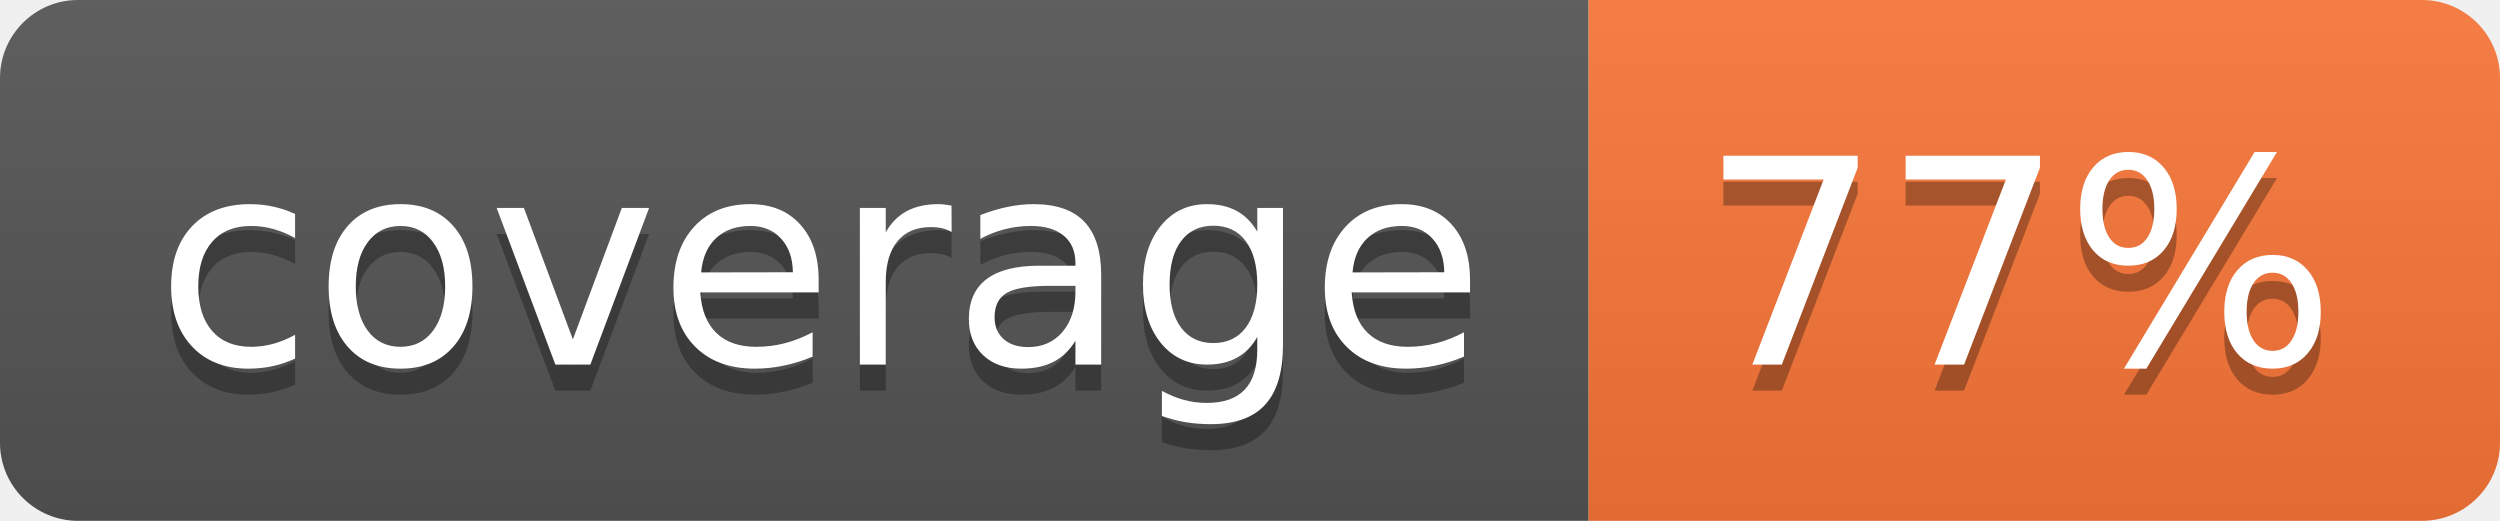
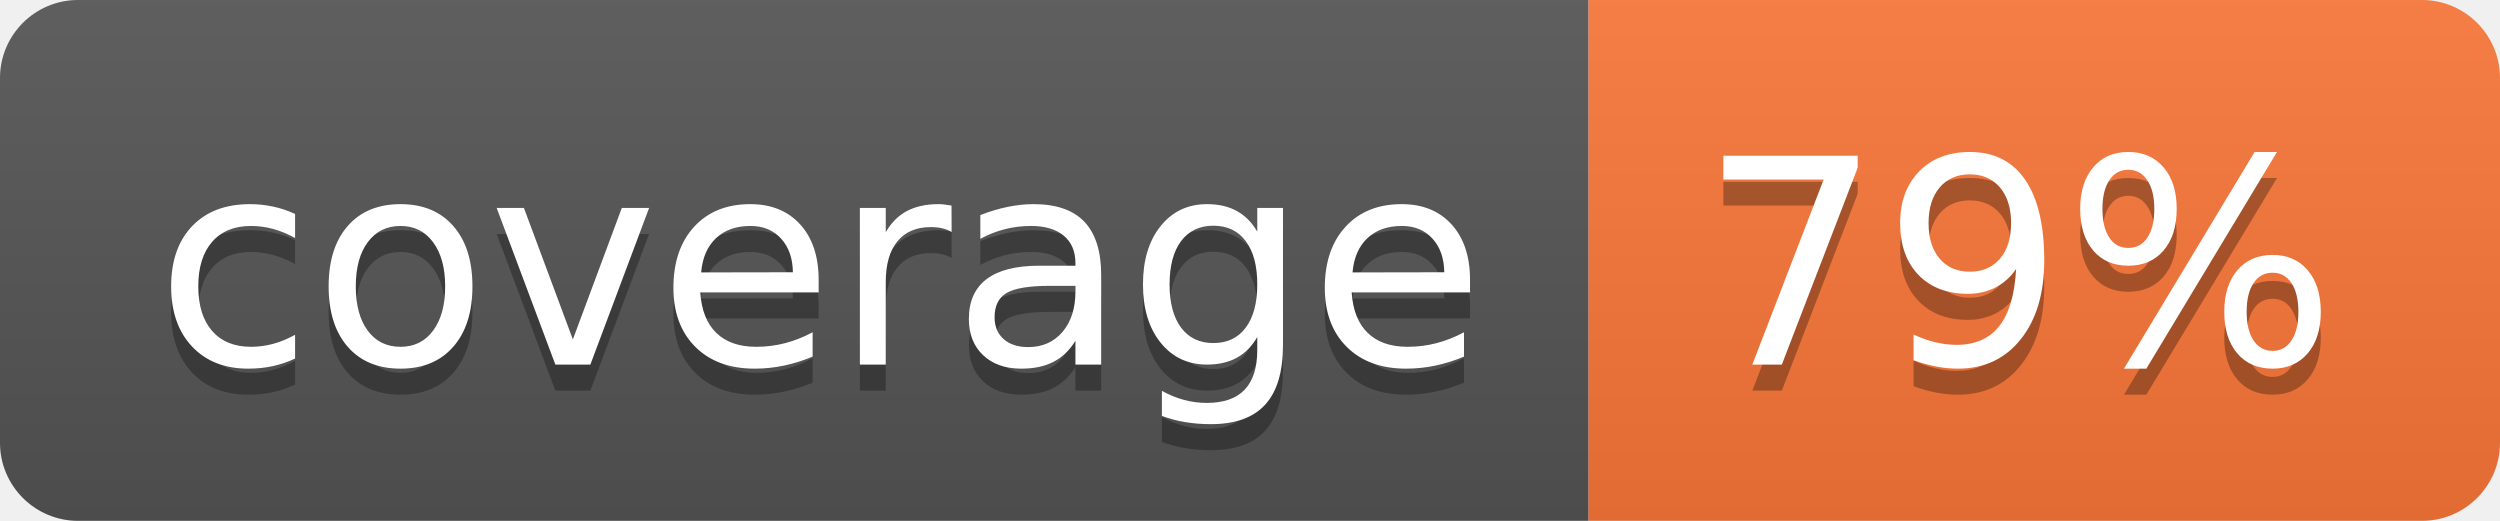
- <svg xmlns="http://www.w3.org/2000/svg" width="96" height="20" role="img" aria-label="coverage: 77%">
+ <svg xmlns="http://www.w3.org/2000/svg" width="96" height="20" role="img" aria-label="coverage: 79%">
  <linearGradient id="s" x2="0" y2="100%">
    <stop offset="0" stop-color="#bbb" stop-opacity=".1" />
    <stop offset="1" stop-opacity=".1" />
  </linearGradient>
  <clipPath id="r">
    <rect width="96" height="20" rx="3" fill="#fff" />
  </clipPath>
  <g clip-path="url(#r)">
    <rect width="61" height="20" fill="#555" />
    <rect x="61" width="35" height="20" fill="#fa7739" />
    <rect width="96" height="20" fill="url(#s)" />
  </g>
  <g fill="#fff" text-anchor="middle" font-family="Verdana,Geneva,DejaVu Sans,sans-serif" text-rendering="geometricPrecision" font-size="110">
    <text aria-hidden="true" x="315" y="150" fill="#010101" fill-opacity=".3" transform="scale(.1)" textLength="510">coverage</text>
    <text x="315" y="140" transform="scale(.1)" fill="#fff" textLength="510">coverage</text>
-     <text aria-hidden="true" x="775" y="150" fill="#010101" fill-opacity=".3" transform="scale(.1)" textLength="250">77%</text>
-     <text x="775" y="140" transform="scale(.1)" fill="#fff" textLength="250">77%</text>
+     <text aria-hidden="true" x="775" y="150" fill="#010101" fill-opacity=".3" transform="scale(.1)" textLength="250">79%</text>
+     <text x="775" y="140" transform="scale(.1)" fill="#fff" textLength="250">79%</text>
  </g>
</svg>
